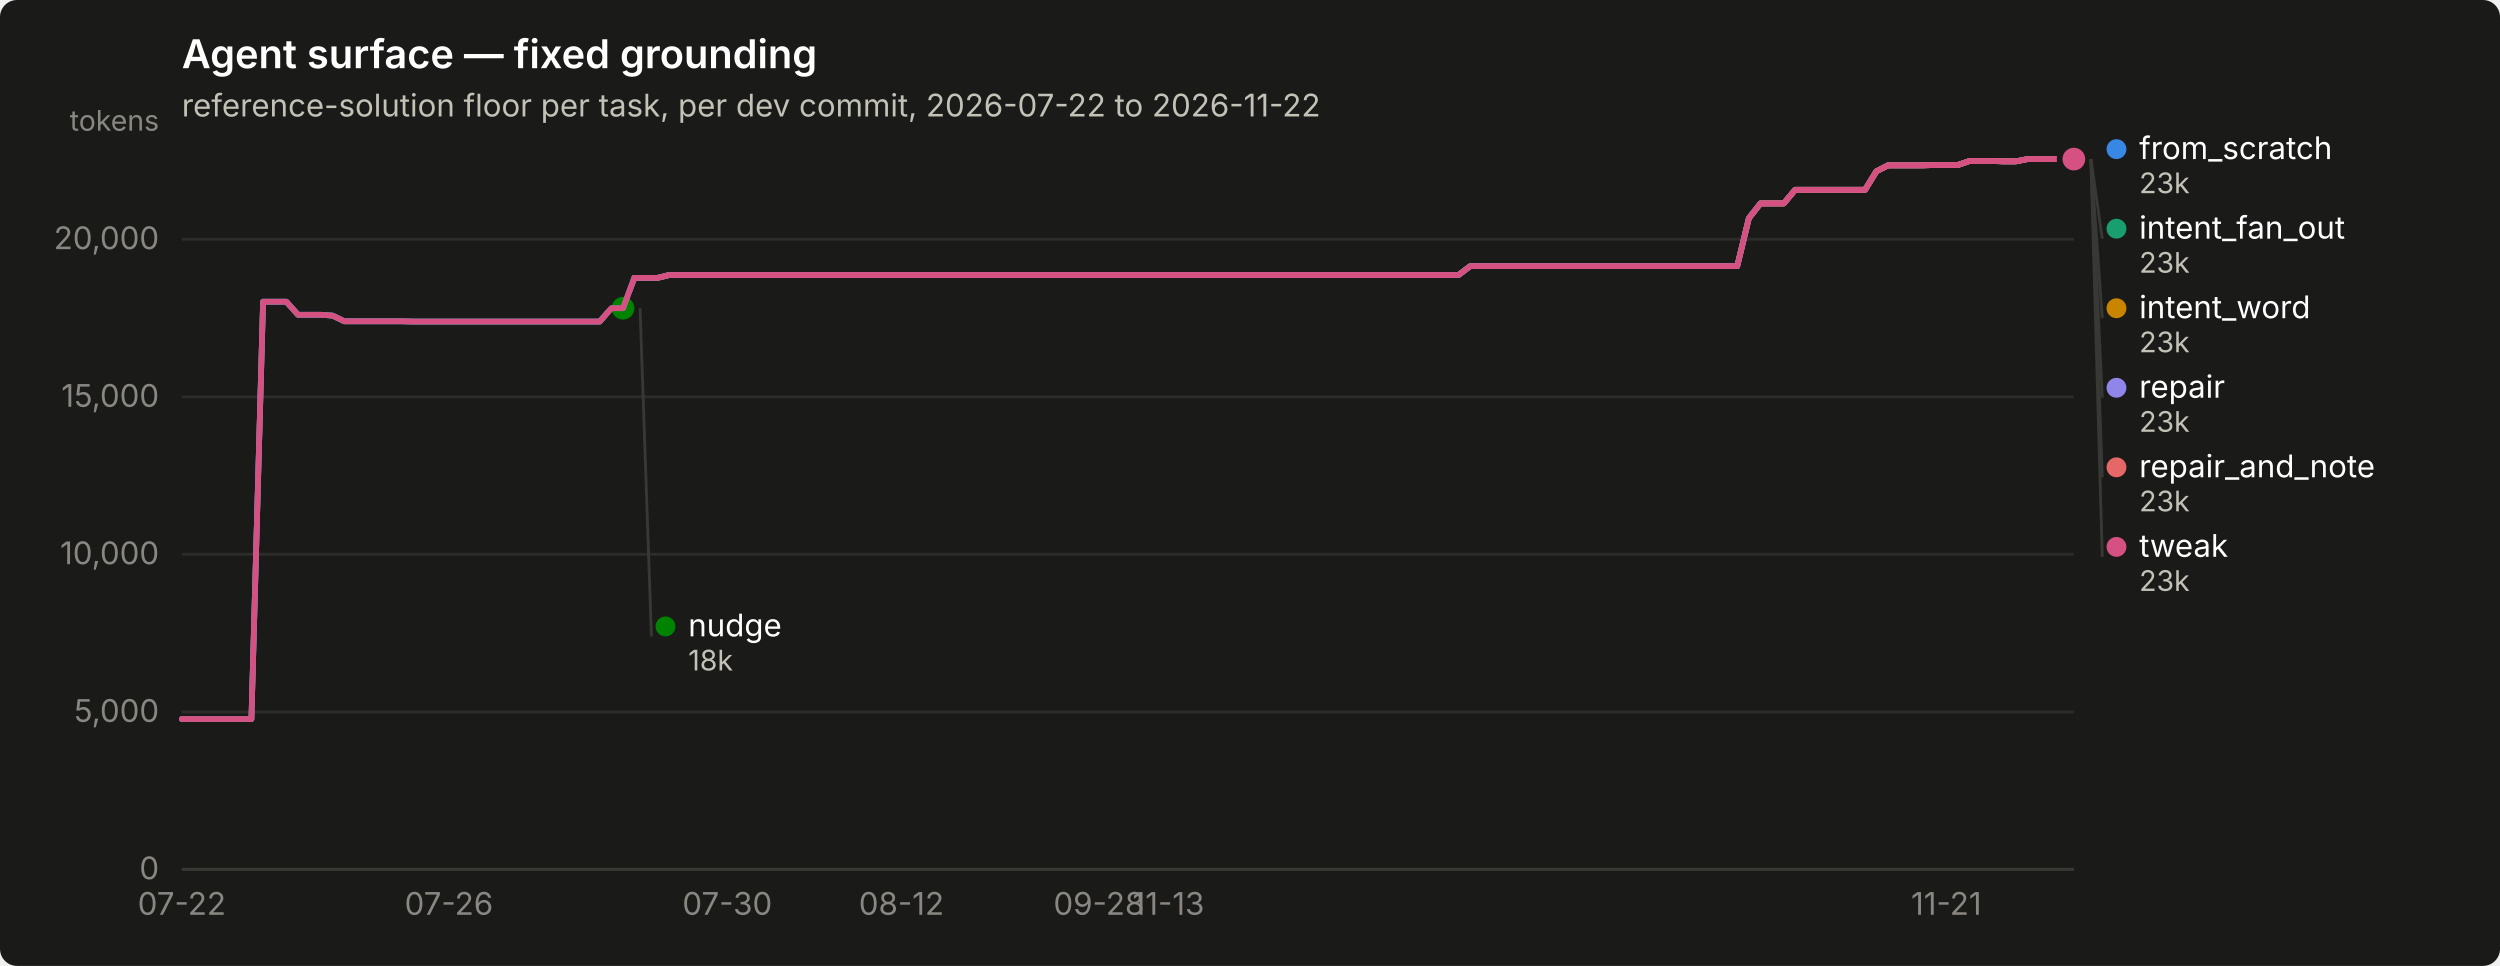
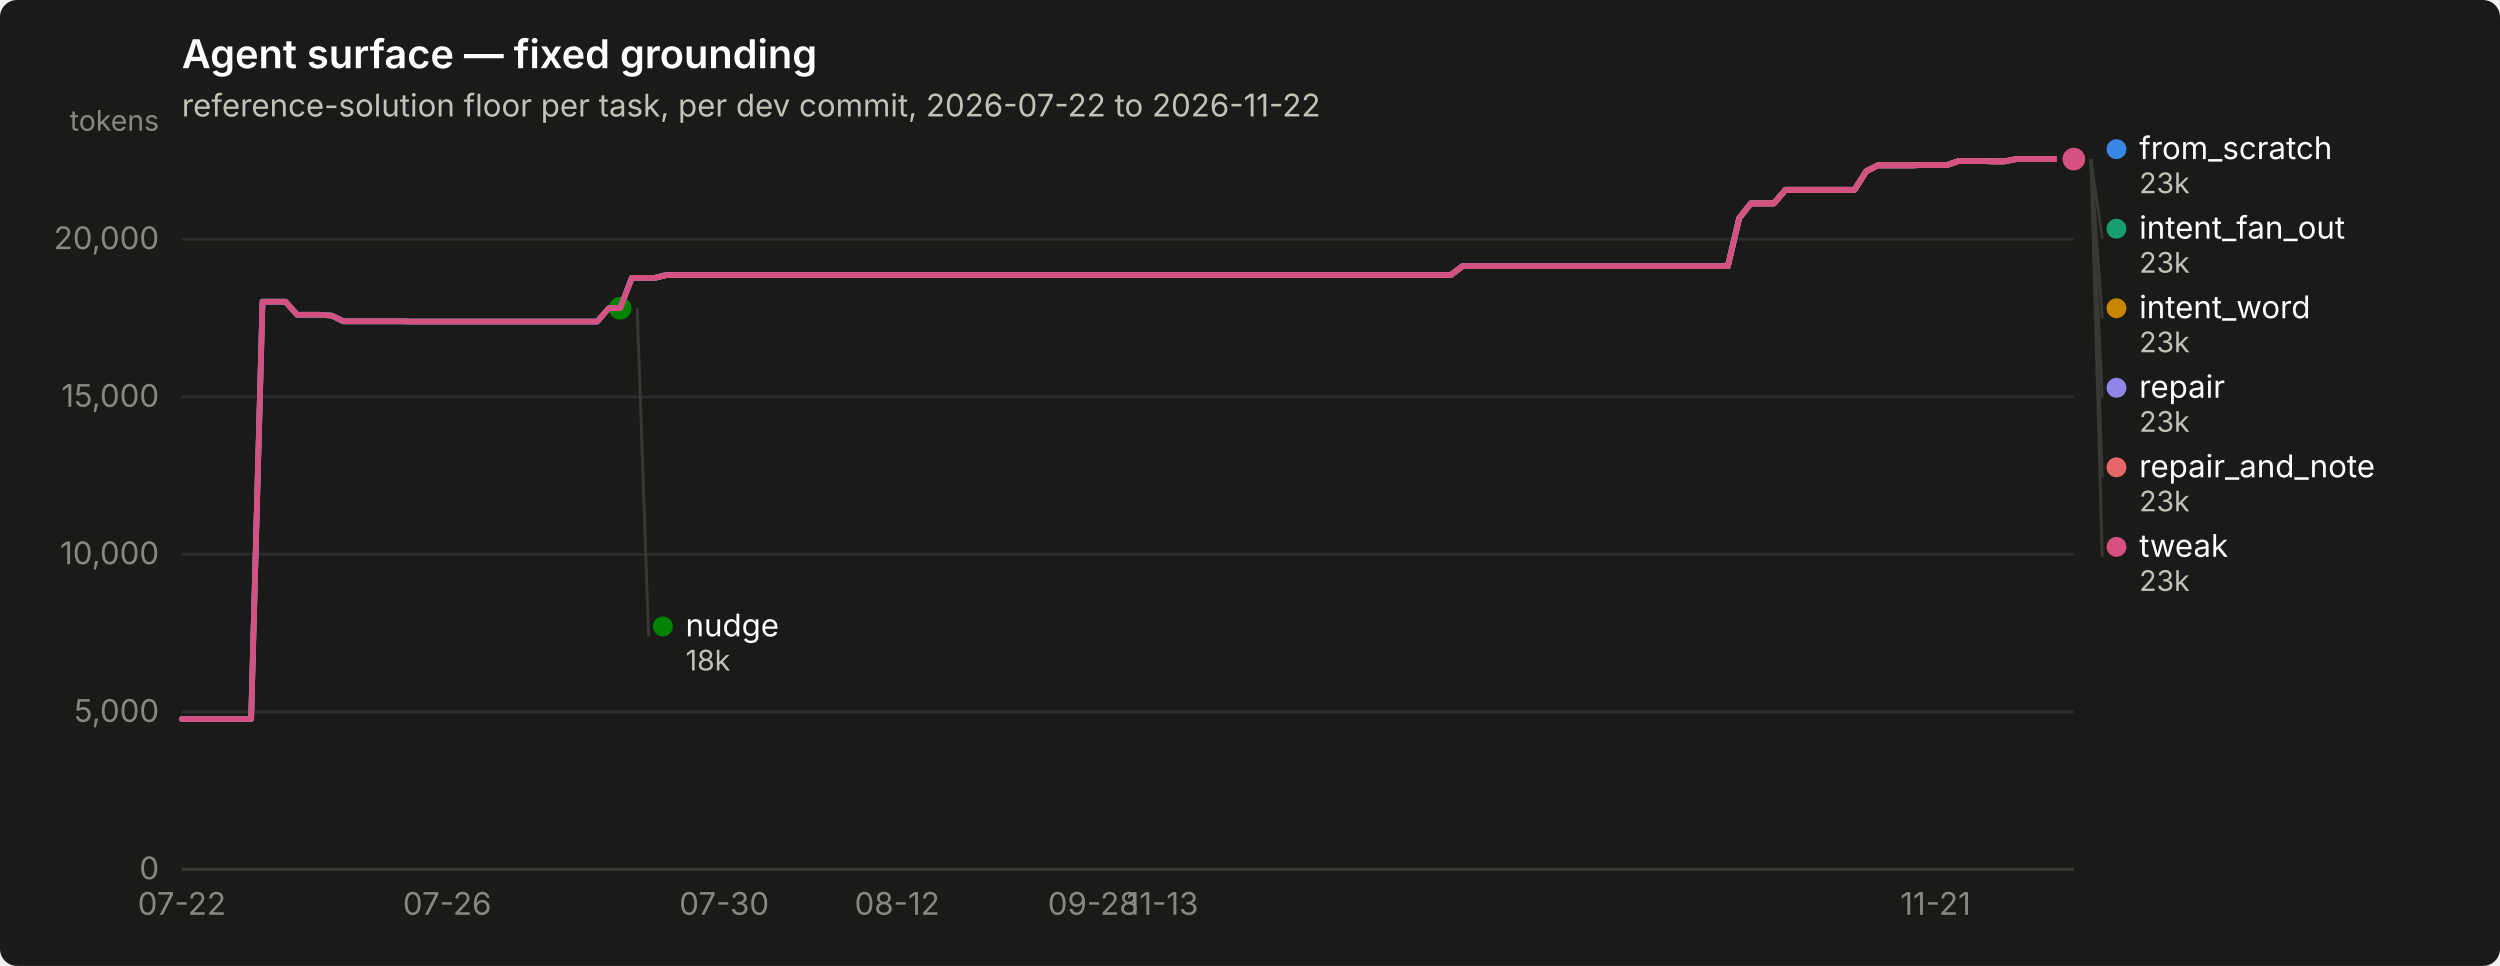
<svg xmlns="http://www.w3.org/2000/svg" width="880" height="340" viewBox="0 0 880 340" role="img" aria-label="Agent surface — fixed grounding">
  <rect width="880" height="340" rx="6" fill="#1a1a19" />
  <text x="64" y="24" font-family="system-ui, -apple-system, &quot;Segoe UI&quot;, sans-serif" font-size="14" font-weight="600" fill="#ffffff">Agent surface — fixed grounding</text>
  <text x="64" y="41" font-family="system-ui, -apple-system, &quot;Segoe UI&quot;, sans-serif" font-size="11" fill="#c3c2b7">reference-solution floor per task, per dev commit, 2026-07-22 to 2026-11-22</text>
  <line x1="64" y1="306.0" x2="730" y2="306.0" stroke="#2c2c2a" stroke-width="1" />
  <text x="56" y="309.5" text-anchor="end" font-family="system-ui, -apple-system, &quot;Segoe UI&quot;, sans-serif" font-size="11" style="font-variant-numeric: tabular-nums" fill="#898781">0</text>
  <line x1="64" y1="250.6" x2="730" y2="250.6" stroke="#2c2c2a" stroke-width="1" />
  <text x="56" y="254.1" text-anchor="end" font-family="system-ui, -apple-system, &quot;Segoe UI&quot;, sans-serif" font-size="11" style="font-variant-numeric: tabular-nums" fill="#898781">5,000</text>
  <line x1="64" y1="195.1" x2="730" y2="195.1" stroke="#2c2c2a" stroke-width="1" />
  <text x="56" y="198.6" text-anchor="end" font-family="system-ui, -apple-system, &quot;Segoe UI&quot;, sans-serif" font-size="11" style="font-variant-numeric: tabular-nums" fill="#898781">10,000</text>
  <line x1="64" y1="139.7" x2="730" y2="139.7" stroke="#2c2c2a" stroke-width="1" />
  <text x="56" y="143.2" text-anchor="end" font-family="system-ui, -apple-system, &quot;Segoe UI&quot;, sans-serif" font-size="11" style="font-variant-numeric: tabular-nums" fill="#898781">15,000</text>
  <line x1="64" y1="84.2" x2="730" y2="84.2" stroke="#2c2c2a" stroke-width="1" />
  <text x="56" y="87.7" text-anchor="end" font-family="system-ui, -apple-system, &quot;Segoe UI&quot;, sans-serif" font-size="11" style="font-variant-numeric: tabular-nums" fill="#898781">20,000</text>
  <text x="56" y="46" text-anchor="end" font-family="system-ui, -apple-system, &quot;Segoe UI&quot;, sans-serif" font-size="10" fill="#898781">tokens</text>
  <line x1="64" y1="306" x2="730" y2="306" stroke="#383835" stroke-width="1" />
  <text x="64.0" y="322" text-anchor="middle" font-family="system-ui, -apple-system, &quot;Segoe UI&quot;, sans-serif" font-size="11" style="font-variant-numeric: tabular-nums" fill="#898781">07-22</text>
-   <text x="158.0" y="322" text-anchor="middle" font-family="system-ui, -apple-system, &quot;Segoe UI&quot;, sans-serif" font-size="11" style="font-variant-numeric: tabular-nums" fill="#898781">07-26</text>
-   <text x="256.0" y="322" text-anchor="middle" font-family="system-ui, -apple-system, &quot;Segoe UI&quot;, sans-serif" font-size="11" style="font-variant-numeric: tabular-nums" fill="#898781">07-30</text>
-   <text x="317.3" y="322" text-anchor="middle" font-family="system-ui, -apple-system, &quot;Segoe UI&quot;, sans-serif" font-size="11" style="font-variant-numeric: tabular-nums" fill="#898781">08-12</text>
-   <text x="386.8" y="322" text-anchor="middle" font-family="system-ui, -apple-system, &quot;Segoe UI&quot;, sans-serif" font-size="11" style="font-variant-numeric: tabular-nums" fill="#898781">09-28</text>
-   <text x="411.3" y="322" text-anchor="middle" font-family="system-ui, -apple-system, &quot;Segoe UI&quot;, sans-serif" font-size="11" style="font-variant-numeric: tabular-nums" fill="#898781">11-13</text>
-   <text x="685.1" y="322" text-anchor="middle" font-family="system-ui, -apple-system, &quot;Segoe UI&quot;, sans-serif" font-size="11" style="font-variant-numeric: tabular-nums" fill="#898781">11-21</text>
-   <path d="M64.0,253.1 L68.1,253.1 L72.2,253.1 L76.3,253.1 L80.3,253.1 L84.4,253.1 L88.5,253.1 L92.6,106.2 L96.7,106.2 L100.8,106.2 L104.9,110.8 L108.9,110.8 L113.0,110.8 L117.1,111.1 L121.2,113.1 L125.3,113.1 L129.4,113.1 L133.5,113.1 L137.5,113.1 L141.6,113.1 L145.7,113.2 L149.8,113.2 L153.9,113.2 L158.0,113.2 L162.1,113.2 L166.1,113.2 L170.2,113.2 L174.3,113.2 L178.4,113.2 L182.5,113.2 L186.6,113.2 L190.7,113.2 L194.7,113.2 L198.8,113.2 L202.9,113.2 L207.0,113.2 L211.1,113.2 L215.2,108.5 L219.3,108.5 L223.3,97.8 L227.4,97.8 L231.5,97.8 L235.6,96.8 L239.7,96.8 L243.8,96.8 L247.9,96.8 L252.0,96.8 L256.0,96.8 L260.1,96.8 L264.2,96.8 L268.3,96.8 L272.4,96.8 L276.5,96.8 L280.6,96.8 L284.6,96.8 L288.7,96.8 L292.8,96.8 L296.9,96.8 L301.0,96.8 L305.1,96.8 L309.2,96.8 L313.2,96.8 L317.3,96.8 L321.4,96.8 L325.5,96.8 L329.6,96.8 L333.7,96.8 L337.8,96.8 L341.8,96.8 L345.9,96.8 L350.0,96.8 L354.1,96.8 L358.2,96.8 L362.3,96.8 L366.4,96.8 L370.4,96.8 L374.5,96.8 L378.6,96.8 L382.7,96.8 L386.8,96.8 L390.9,96.8 L395.0,96.8 L399.0,96.8 L403.1,96.8 L407.2,96.8 L411.3,96.8 L415.4,96.8 L419.5,96.8 L423.6,96.8 L427.6,96.8 L431.7,96.8 L435.8,96.8 L439.9,96.8 L444.0,96.8 L448.1,96.8 L452.2,96.8 L456.2,96.8 L460.3,96.8 L464.4,96.8 L468.5,96.8 L472.6,96.8 L476.7,96.8 L480.8,96.8 L484.8,96.8 L488.9,96.8 L493.0,96.8 L497.1,96.8 L501.2,96.8 L505.3,96.8 L509.4,96.8 L513.4,96.8 L517.5,93.7 L521.6,93.7 L525.7,93.7 L529.8,93.7 L533.9,93.7 L538.0,93.7 L542.0,93.7 L546.1,93.7 L550.2,93.7 L554.3,93.7 L558.4,93.7 L562.5,93.7 L566.6,93.7 L570.7,93.7 L574.7,93.7 L578.8,93.7 L582.9,93.7 L587.0,93.7 L591.1,93.7 L595.2,93.7 L599.3,93.7 L603.3,93.7 L607.4,93.7 L611.5,93.7 L615.6,76.8 L619.7,71.6 L623.8,71.6 L627.9,71.6 L631.9,66.8 L636.0,66.8 L640.1,66.8 L644.2,66.8 L648.3,66.8 L652.4,66.8 L656.5,66.8 L660.5,60.3 L664.6,58.2 L668.7,58.2 L672.8,58.2 L676.9,58.2 L681.0,58.1 L685.1,58.1 L689.1,58.1 L693.2,56.7 L697.3,56.7 L701.4,56.7 L705.5,56.8 L709.6,56.8 L713.7,56.0 L717.7,56.0 L721.8,56.0 L725.9,56.0 L730.0,56.0" fill="none" stroke="#3987e5" stroke-width="2" stroke-linejoin="round" stroke-linecap="round" />
+   <text x="157.4" y="322" text-anchor="middle" font-family="system-ui, -apple-system, &quot;Segoe UI&quot;, sans-serif" font-size="11" style="font-variant-numeric: tabular-nums" fill="#898781">07-26</text>
+   <text x="254.9" y="322" text-anchor="middle" font-family="system-ui, -apple-system, &quot;Segoe UI&quot;, sans-serif" font-size="11" style="font-variant-numeric: tabular-nums" fill="#898781">07-30</text>
+   <text x="315.8" y="322" text-anchor="middle" font-family="system-ui, -apple-system, &quot;Segoe UI&quot;, sans-serif" font-size="11" style="font-variant-numeric: tabular-nums" fill="#898781">08-12</text>
+   <text x="384.8" y="322" text-anchor="middle" font-family="system-ui, -apple-system, &quot;Segoe UI&quot;, sans-serif" font-size="11" style="font-variant-numeric: tabular-nums" fill="#898781">09-28</text>
+   <text x="409.2" y="322" text-anchor="middle" font-family="system-ui, -apple-system, &quot;Segoe UI&quot;, sans-serif" font-size="11" style="font-variant-numeric: tabular-nums" fill="#898781">11-13</text>
+   <text x="681.3" y="322" text-anchor="middle" font-family="system-ui, -apple-system, &quot;Segoe UI&quot;, sans-serif" font-size="11" style="font-variant-numeric: tabular-nums" fill="#898781">11-21</text>
+   <path d="M64.0,253.1 L68.1,253.1 L72.1,253.1 L76.2,253.1 L80.2,253.1 L84.3,253.1 L88.4,253.1 L92.4,106.2 L96.5,106.2 L100.5,106.2 L104.6,110.8 L108.7,110.8 L112.7,110.8 L116.8,111.1 L120.9,113.1 L124.9,113.1 L129.0,113.1 L133.0,113.1 L137.1,113.1 L141.2,113.1 L145.2,113.2 L149.3,113.2 L153.3,113.2 L157.4,113.2 L161.5,113.2 L165.5,113.2 L169.6,113.2 L173.6,113.2 L177.7,113.2 L181.8,113.2 L185.8,113.2 L189.9,113.2 L194.0,113.2 L198.0,113.2 L202.1,113.2 L206.1,113.2 L210.2,113.2 L214.3,108.5 L218.3,108.5 L222.4,97.8 L226.4,97.8 L230.5,97.8 L234.6,96.8 L238.6,96.8 L242.7,96.8 L246.7,96.8 L250.8,96.8 L254.9,96.8 L258.9,96.8 L263.0,96.8 L267.0,96.8 L271.1,96.8 L275.2,96.8 L279.2,96.8 L283.3,96.8 L287.4,96.8 L291.4,96.8 L295.5,96.8 L299.5,96.8 L303.6,96.8 L307.7,96.8 L311.7,96.8 L315.8,96.8 L319.8,96.8 L323.9,96.8 L328.0,96.8 L332.0,96.8 L336.1,96.8 L340.1,96.8 L344.2,96.8 L348.3,96.8 L352.3,96.8 L356.4,96.8 L360.5,96.8 L364.5,96.8 L368.6,96.8 L372.6,96.8 L376.7,96.8 L380.8,96.8 L384.8,96.8 L388.9,96.8 L392.9,96.8 L397.0,96.8 L401.1,96.8 L405.1,96.8 L409.2,96.8 L413.2,96.8 L417.3,96.8 L421.4,96.8 L425.4,96.8 L429.5,96.8 L433.5,96.8 L437.6,96.8 L441.7,96.8 L445.7,96.8 L449.8,96.8 L453.9,96.8 L457.9,96.8 L462.0,96.8 L466.0,96.8 L470.1,96.8 L474.2,96.8 L478.2,96.8 L482.3,96.8 L486.3,96.8 L490.4,96.8 L494.5,96.8 L498.5,96.8 L502.6,96.8 L506.6,96.8 L510.7,96.8 L514.8,93.7 L518.8,93.7 L522.9,93.7 L527.0,93.7 L531.0,93.7 L535.1,93.7 L539.1,93.7 L543.2,93.7 L547.3,93.7 L551.3,93.7 L555.4,93.7 L559.4,93.7 L563.5,93.7 L567.6,93.7 L571.6,93.7 L575.7,93.7 L579.7,93.7 L583.8,93.7 L587.9,93.7 L591.9,93.7 L596.0,93.7 L600.0,93.7 L604.1,93.7 L608.2,93.7 L612.2,76.8 L616.3,71.6 L620.4,71.6 L624.4,71.6 L628.5,66.8 L632.5,66.8 L636.6,66.8 L640.7,66.8 L644.7,66.8 L648.8,66.8 L652.8,66.8 L656.9,60.3 L661.0,58.2 L665.0,58.2 L669.1,58.2 L673.1,58.2 L677.2,58.1 L681.3,58.1 L685.3,58.1 L689.4,56.7 L693.5,56.7 L697.5,56.7 L701.6,56.8 L705.6,56.8 L709.7,56.0 L713.8,56.0 L717.8,56.0 L721.9,56.0 L725.9,56.0 L730.0,56.0" fill="none" stroke="#3987e5" stroke-width="2" stroke-linejoin="round" stroke-linecap="round" />
  <circle cx="730.0" cy="56.0" r="6" fill="#1a1a19" />
  <circle cx="730.0" cy="56.0" r="4" fill="#3987e5" />
-   <path d="M223.3,97.8 L227.4,97.8 L231.5,97.8 L235.6,96.8 L239.7,96.8 L243.8,96.8 L247.9,96.8 L252.0,96.8 L256.0,96.8 L260.1,96.8 L264.2,96.8 L268.3,96.8 L272.4,96.8 L276.5,96.8 L280.6,96.8 L284.6,96.8 L288.7,96.8 L292.8,96.8 L296.9,96.8 L301.0,96.8 L305.1,96.8 L309.2,96.8 L313.2,96.8 L317.3,96.8 L321.4,96.8 L325.5,96.8 L329.6,96.8 L333.7,96.8 L337.8,96.8 L341.8,96.8 L345.9,96.8 L350.0,96.8 L354.1,96.8 L358.2,96.8 L362.3,96.8 L366.4,96.8 L370.4,96.8 L374.5,96.8 L378.6,96.8 L382.7,96.8 L386.8,96.8 L390.9,96.8 L395.0,96.8 L399.0,96.8 L403.1,96.8 L407.2,96.8 L411.3,96.8 L415.4,96.8 L419.5,96.8 L423.6,96.8 L427.6,96.8 L431.7,96.8 L435.8,96.8 L439.9,96.8 L444.0,96.8 L448.1,96.8 L452.2,96.8 L456.2,96.8 L460.3,96.8 L464.4,96.8 L468.5,96.8 L472.6,96.8 L476.7,96.8 L480.8,96.8 L484.8,96.8 L488.9,96.8 L493.0,96.8 L497.1,96.8 L501.2,96.8 L505.3,96.8 L509.4,96.8 L513.4,96.8 L517.5,93.7 L521.6,93.7 L525.7,93.7 L529.8,93.7 L533.9,93.7 L538.0,93.7 L542.0,93.7 L546.1,93.7 L550.2,93.7 L554.3,93.7 L558.4,93.7 L562.5,93.7 L566.6,93.7 L570.7,93.7 L574.7,93.7 L578.8,93.7 L582.9,93.7 L587.0,93.7 L591.1,93.7 L595.2,93.7 L599.3,93.7 L603.3,93.7 L607.4,93.7 L611.5,93.7 L615.6,76.8 L619.7,71.6 L623.8,71.6 L627.9,71.6 L631.9,66.8 L636.0,66.8 L640.1,66.8 L644.2,66.8 L648.3,66.8 L652.4,66.8 L656.5,66.8 L660.5,60.3 L664.6,58.2 L668.7,58.2 L672.8,58.2 L676.9,58.2 L681.0,58.1 L685.1,58.1 L689.1,58.1 L693.2,56.7 L697.3,56.7 L701.4,56.7 L705.5,56.8 L709.6,56.8 L713.7,56.0 L717.7,56.0 L721.8,56.0 L725.9,56.0 L730.0,56.0" fill="none" stroke="#199e70" stroke-width="2" stroke-linejoin="round" stroke-linecap="round" />
+   <path d="M222.4,97.8 L226.4,97.8 L230.5,97.8 L234.6,96.8 L238.6,96.8 L242.7,96.8 L246.7,96.8 L250.8,96.8 L254.9,96.8 L258.9,96.8 L263.0,96.8 L267.0,96.8 L271.1,96.8 L275.2,96.8 L279.2,96.8 L283.3,96.8 L287.4,96.8 L291.4,96.8 L295.5,96.8 L299.5,96.8 L303.6,96.8 L307.7,96.8 L311.7,96.8 L315.8,96.8 L319.8,96.8 L323.9,96.8 L328.0,96.8 L332.0,96.8 L336.1,96.8 L340.1,96.8 L344.2,96.8 L348.3,96.8 L352.3,96.8 L356.4,96.8 L360.5,96.8 L364.5,96.8 L368.6,96.8 L372.6,96.8 L376.7,96.8 L380.8,96.8 L384.8,96.8 L388.9,96.8 L392.9,96.8 L397.0,96.8 L401.1,96.8 L405.1,96.8 L409.2,96.8 L413.2,96.8 L417.3,96.8 L421.4,96.8 L425.4,96.8 L429.5,96.8 L433.5,96.8 L437.6,96.8 L441.7,96.8 L445.7,96.8 L449.8,96.8 L453.9,96.8 L457.9,96.8 L462.0,96.8 L466.0,96.8 L470.1,96.8 L474.2,96.8 L478.2,96.8 L482.3,96.8 L486.3,96.8 L490.4,96.8 L494.5,96.8 L498.5,96.8 L502.6,96.8 L506.6,96.8 L510.7,96.8 L514.8,93.7 L518.8,93.7 L522.9,93.7 L527.0,93.7 L531.0,93.7 L535.1,93.7 L539.1,93.7 L543.2,93.7 L547.3,93.7 L551.3,93.7 L555.4,93.7 L559.4,93.7 L563.5,93.7 L567.6,93.7 L571.6,93.7 L575.7,93.7 L579.7,93.7 L583.8,93.7 L587.9,93.7 L591.9,93.7 L596.0,93.7 L600.0,93.7 L604.1,93.7 L608.2,93.7 L612.2,76.8 L616.3,71.6 L620.4,71.6 L624.4,71.6 L628.5,66.8 L632.5,66.8 L636.6,66.8 L640.7,66.8 L644.7,66.8 L648.8,66.8 L652.8,66.8 L656.9,60.3 L661.0,58.2 L665.0,58.2 L669.1,58.2 L673.1,58.2 L677.2,58.1 L681.3,58.1 L685.3,58.1 L689.4,56.7 L693.5,56.7 L697.5,56.7 L701.6,56.8 L705.6,56.8 L709.7,56.0 L713.8,56.0 L717.8,56.0 L721.9,56.0 L725.9,56.0 L730.0,56.0" fill="none" stroke="#199e70" stroke-width="2" stroke-linejoin="round" stroke-linecap="round" />
  <circle cx="730.0" cy="56.0" r="6" fill="#1a1a19" />
  <circle cx="730.0" cy="56.0" r="4" fill="#199e70" />
-   <path d="M223.3,97.8 L227.4,97.8 L231.5,97.8 L235.6,96.8 L239.7,96.8 L243.8,96.8 L247.9,96.8 L252.0,96.8 L256.0,96.8 L260.1,96.8 L264.2,96.8 L268.3,96.8 L272.4,96.8 L276.5,96.8 L280.6,96.8 L284.6,96.8 L288.7,96.8 L292.8,96.8 L296.9,96.8 L301.0,96.8 L305.1,96.8 L309.2,96.8 L313.2,96.8 L317.3,96.8 L321.4,96.8 L325.5,96.8 L329.6,96.8 L333.7,96.8 L337.8,96.8 L341.8,96.8 L345.9,96.8 L350.0,96.8 L354.1,96.8 L358.2,96.8 L362.3,96.8 L366.4,96.8 L370.4,96.8 L374.5,96.8 L378.6,96.8 L382.7,96.8 L386.8,96.8 L390.9,96.8 L395.0,96.8 L399.0,96.8 L403.1,96.8 L407.2,96.8 L411.3,96.8 L415.4,96.8 L419.5,96.8 L423.6,96.8 L427.6,96.8 L431.7,96.8 L435.8,96.8 L439.9,96.8 L444.0,96.8 L448.1,96.8 L452.2,96.8 L456.2,96.8 L460.3,96.8 L464.4,96.8 L468.5,96.8 L472.6,96.8 L476.7,96.8 L480.8,96.8 L484.8,96.8 L488.9,96.8 L493.0,96.8 L497.1,96.8 L501.2,96.8 L505.3,96.8 L509.4,96.8 L513.4,96.8 L517.5,93.7 L521.6,93.7 L525.7,93.7 L529.8,93.7 L533.9,93.7 L538.0,93.7 L542.0,93.7 L546.1,93.7 L550.2,93.7 L554.3,93.7 L558.4,93.7 L562.5,93.7 L566.6,93.7 L570.7,93.7 L574.7,93.7 L578.8,93.7 L582.9,93.7 L587.0,93.7 L591.1,93.7 L595.2,93.7 L599.3,93.7 L603.3,93.7 L607.4,93.7 L611.5,93.7 L615.6,76.8 L619.7,71.6 L623.8,71.6 L627.9,71.6 L631.9,66.8 L636.0,66.8 L640.1,66.8 L644.2,66.8 L648.3,66.8 L652.4,66.8 L656.5,66.8 L660.5,60.3 L664.6,58.2 L668.7,58.2 L672.8,58.2 L676.9,58.2 L681.0,58.1 L685.1,58.1 L689.1,58.1 L693.2,56.7 L697.3,56.7 L701.4,56.7 L705.5,56.8 L709.6,56.8 L713.7,56.0 L717.7,56.0 L721.8,56.0 L725.9,56.0 L730.0,56.0" fill="none" stroke="#c98500" stroke-width="2" stroke-linejoin="round" stroke-linecap="round" />
+   <path d="M222.4,97.8 L226.4,97.8 L230.5,97.8 L234.6,96.8 L238.6,96.8 L242.7,96.8 L246.7,96.8 L250.8,96.8 L254.9,96.8 L258.9,96.8 L263.0,96.8 L267.0,96.8 L271.1,96.8 L275.2,96.8 L279.2,96.8 L283.3,96.8 L287.4,96.8 L291.4,96.8 L295.5,96.8 L299.5,96.8 L303.6,96.8 L307.7,96.8 L311.7,96.8 L315.8,96.8 L319.8,96.8 L323.9,96.8 L328.0,96.8 L332.0,96.8 L336.1,96.8 L340.1,96.8 L344.2,96.8 L348.3,96.8 L352.3,96.8 L356.4,96.8 L360.5,96.8 L364.5,96.8 L368.6,96.8 L372.6,96.8 L376.7,96.8 L380.8,96.8 L384.8,96.8 L388.9,96.8 L392.9,96.8 L397.0,96.8 L401.1,96.8 L405.1,96.8 L409.2,96.8 L413.2,96.8 L417.3,96.8 L421.4,96.8 L425.4,96.8 L429.5,96.8 L433.5,96.8 L437.6,96.8 L441.7,96.8 L445.7,96.8 L449.8,96.8 L453.9,96.8 L457.9,96.8 L462.0,96.8 L466.0,96.8 L470.1,96.8 L474.2,96.8 L478.2,96.8 L482.3,96.8 L486.3,96.8 L490.4,96.8 L494.5,96.8 L498.5,96.8 L502.6,96.8 L506.6,96.8 L510.7,96.8 L514.8,93.7 L518.8,93.7 L522.9,93.7 L527.0,93.7 L531.0,93.7 L535.1,93.7 L539.1,93.7 L543.2,93.7 L547.3,93.7 L551.3,93.7 L555.4,93.7 L559.4,93.7 L563.5,93.7 L567.6,93.7 L571.6,93.7 L575.7,93.7 L579.7,93.7 L583.8,93.7 L587.9,93.7 L591.9,93.7 L596.0,93.7 L600.0,93.7 L604.1,93.7 L608.2,93.7 L612.2,76.8 L616.3,71.6 L620.4,71.6 L624.4,71.6 L628.5,66.8 L632.5,66.8 L636.6,66.8 L640.7,66.8 L644.7,66.8 L648.8,66.8 L652.8,66.8 L656.9,60.3 L661.0,58.2 L665.0,58.2 L669.1,58.2 L673.1,58.2 L677.2,58.1 L681.3,58.1 L685.3,58.1 L689.4,56.7 L693.5,56.7 L697.5,56.7 L701.6,56.8 L705.6,56.8 L709.7,56.0 L713.8,56.0 L717.8,56.0 L721.9,56.0 L725.9,56.0 L730.0,56.0" fill="none" stroke="#c98500" stroke-width="2" stroke-linejoin="round" stroke-linecap="round" />
  <circle cx="730.0" cy="56.0" r="6" fill="#1a1a19" />
  <circle cx="730.0" cy="56.0" r="4" fill="#c98500" />
-   <path d="M64.0,253.1 L68.1,253.1 L72.2,253.1 L76.3,253.1 L80.3,253.1 L84.4,253.1 L88.5,253.1 L92.6,106.2 L96.7,106.2 L100.8,106.2 L104.9,110.8 L108.9,110.8 L113.0,110.8 L117.1,111.1 L121.2,113.1 L125.3,113.1 L129.4,113.1 L133.5,113.1 L137.5,113.1 L141.6,113.1 L145.7,113.2 L149.8,113.2 L153.9,113.2 L158.0,113.2 L162.1,113.2 L166.1,113.2 L170.2,113.2 L174.3,113.2 L178.4,113.2 L182.5,113.2 L186.6,113.2 L190.7,113.2 L194.7,113.2 L198.8,113.2 L202.9,113.2 L207.0,113.2 L211.1,113.2 L215.2,108.5 L219.3,108.5" fill="none" stroke="#008300" stroke-width="2" stroke-linejoin="round" stroke-linecap="round" />
-   <circle cx="219.3" cy="108.5" r="6" fill="#1a1a19" />
-   <circle cx="219.3" cy="108.5" r="4" fill="#008300" />
-   <path d="M64.0,253.1 L68.1,253.1 L72.2,253.1 L76.3,253.1 L80.3,253.1 L84.4,253.1 L88.5,253.1 L92.6,106.2 L96.7,106.2 L100.8,106.2 L104.9,110.8 L108.9,110.8 L113.0,110.8 L117.1,111.1 L121.2,113.1 L125.3,113.1 L129.4,113.1 L133.5,113.1 L137.5,113.1 L141.6,113.1 L145.7,113.2 L149.8,113.2 L153.9,113.2 L158.0,113.2 L162.1,113.2 L166.1,113.2 L170.2,113.2 L174.3,113.2 L178.4,113.2 L182.5,113.2 L186.6,113.2 L190.7,113.2 L194.7,113.2 L198.8,113.2 L202.9,113.2 L207.0,113.2 L211.1,113.2 L215.2,108.5 L219.3,108.5 L223.3,97.8 L227.4,97.8 L231.5,97.8 L235.6,96.8 L239.7,96.8 L243.8,96.8 L247.9,96.8 L252.0,96.8 L256.0,96.8 L260.1,96.8 L264.2,96.8 L268.3,96.8 L272.4,96.8 L276.5,96.8 L280.6,96.8 L284.6,96.8 L288.7,96.8 L292.8,96.8 L296.9,96.8 L301.0,96.8 L305.1,96.8 L309.2,96.8 L313.2,96.8 L317.3,96.8 L321.4,96.8 L325.5,96.8 L329.6,96.8 L333.7,96.8 L337.8,96.8 L341.8,96.8 L345.9,96.8 L350.0,96.8 L354.1,96.8 L358.2,96.8 L362.3,96.8 L366.4,96.8 L370.4,96.8 L374.5,96.8 L378.6,96.8 L382.7,96.8 L386.8,96.8 L390.9,96.8 L395.0,96.8 L399.0,96.8 L403.1,96.8 L407.2,96.8 L411.3,96.8 L415.4,96.8 L419.5,96.8 L423.6,96.8 L427.6,96.8 L431.7,96.8 L435.8,96.8 L439.9,96.8 L444.0,96.8 L448.1,96.8 L452.2,96.8 L456.2,96.8 L460.3,96.8 L464.4,96.8 L468.5,96.8 L472.6,96.8 L476.7,96.8 L480.8,96.8 L484.8,96.8 L488.9,96.8 L493.0,96.8 L497.1,96.8 L501.2,96.8 L505.3,96.8 L509.4,96.8 L513.4,96.8 L517.5,93.7 L521.6,93.7 L525.7,93.7 L529.8,93.7 L533.9,93.7 L538.0,93.7 L542.0,93.7 L546.1,93.7 L550.2,93.7 L554.3,93.7 L558.4,93.7 L562.5,93.7 L566.6,93.7 L570.7,93.7 L574.7,93.7 L578.8,93.7 L582.9,93.7 L587.0,93.7 L591.1,93.7 L595.2,93.7 L599.3,93.7 L603.3,93.7 L607.4,93.7 L611.5,93.7 L615.6,76.8 L619.7,71.6 L623.8,71.6 L627.9,71.6 L631.9,66.8 L636.0,66.8 L640.1,66.8 L644.2,66.8 L648.3,66.8 L652.4,66.8 L656.5,66.8 L660.5,60.3 L664.6,58.2 L668.7,58.2 L672.8,58.2 L676.9,58.2 L681.0,58.1 L685.1,58.1 L689.1,58.1 L693.2,56.7 L697.3,56.7 L701.4,56.7 L705.5,56.8 L709.6,56.8 L713.7,56.0 L717.7,56.0 L721.8,56.0 L725.9,56.0 L730.0,56.0" fill="none" stroke="#9085e9" stroke-width="2" stroke-linejoin="round" stroke-linecap="round" />
+   <path d="M64.0,253.1 L68.1,253.1 L72.1,253.1 L76.2,253.1 L80.2,253.1 L84.3,253.1 L88.4,253.1 L92.4,106.2 L96.5,106.2 L100.5,106.2 L104.6,110.8 L108.7,110.8 L112.7,110.8 L116.8,111.1 L120.9,113.1 L124.9,113.1 L129.0,113.1 L133.0,113.1 L137.1,113.1 L141.2,113.1 L145.2,113.2 L149.3,113.2 L153.3,113.2 L157.4,113.2 L161.5,113.2 L165.5,113.2 L169.6,113.2 L173.6,113.2 L177.7,113.2 L181.8,113.2 L185.8,113.2 L189.9,113.2 L194.0,113.2 L198.0,113.2 L202.1,113.2 L206.1,113.2 L210.2,113.2 L214.3,108.5 L218.3,108.5" fill="none" stroke="#008300" stroke-width="2" stroke-linejoin="round" stroke-linecap="round" />
+   <circle cx="218.3" cy="108.5" r="6" fill="#1a1a19" />
+   <circle cx="218.3" cy="108.5" r="4" fill="#008300" />
+   <path d="M64.0,253.1 L68.1,253.1 L72.1,253.1 L76.2,253.1 L80.2,253.1 L84.3,253.1 L88.4,253.1 L92.4,106.2 L96.5,106.2 L100.5,106.2 L104.6,110.8 L108.7,110.8 L112.7,110.8 L116.8,111.1 L120.9,113.1 L124.9,113.1 L129.0,113.1 L133.0,113.1 L137.1,113.1 L141.2,113.1 L145.2,113.2 L149.3,113.2 L153.3,113.2 L157.4,113.2 L161.5,113.2 L165.5,113.2 L169.6,113.2 L173.6,113.2 L177.7,113.2 L181.8,113.2 L185.8,113.2 L189.9,113.2 L194.0,113.2 L198.0,113.2 L202.1,113.2 L206.1,113.2 L210.2,113.2 L214.3,108.5 L218.3,108.5 L222.4,97.8 L226.4,97.8 L230.5,97.8 L234.6,96.8 L238.6,96.8 L242.7,96.8 L246.7,96.8 L250.8,96.8 L254.9,96.8 L258.9,96.8 L263.0,96.8 L267.0,96.8 L271.1,96.8 L275.2,96.8 L279.2,96.8 L283.3,96.8 L287.4,96.8 L291.4,96.8 L295.5,96.8 L299.5,96.8 L303.6,96.8 L307.7,96.8 L311.7,96.8 L315.8,96.8 L319.8,96.8 L323.9,96.8 L328.0,96.8 L332.0,96.8 L336.1,96.8 L340.1,96.8 L344.2,96.8 L348.3,96.8 L352.3,96.8 L356.4,96.8 L360.5,96.8 L364.5,96.8 L368.6,96.8 L372.6,96.8 L376.7,96.8 L380.8,96.8 L384.8,96.8 L388.9,96.8 L392.9,96.8 L397.0,96.8 L401.1,96.8 L405.1,96.8 L409.2,96.8 L413.2,96.8 L417.3,96.8 L421.4,96.8 L425.4,96.8 L429.5,96.8 L433.5,96.8 L437.6,96.8 L441.7,96.8 L445.7,96.8 L449.8,96.8 L453.9,96.8 L457.9,96.8 L462.0,96.8 L466.0,96.8 L470.1,96.8 L474.2,96.8 L478.2,96.8 L482.3,96.8 L486.3,96.8 L490.4,96.8 L494.5,96.8 L498.5,96.8 L502.6,96.8 L506.6,96.8 L510.7,96.8 L514.8,93.7 L518.8,93.7 L522.9,93.7 L527.0,93.7 L531.0,93.7 L535.1,93.7 L539.1,93.7 L543.2,93.7 L547.3,93.7 L551.3,93.7 L555.4,93.7 L559.4,93.7 L563.5,93.7 L567.6,93.7 L571.6,93.7 L575.7,93.7 L579.7,93.7 L583.8,93.7 L587.9,93.7 L591.9,93.7 L596.0,93.7 L600.0,93.7 L604.1,93.7 L608.2,93.7 L612.2,76.8 L616.3,71.6 L620.4,71.6 L624.4,71.6 L628.5,66.8 L632.5,66.8 L636.6,66.8 L640.7,66.8 L644.7,66.8 L648.8,66.8 L652.8,66.8 L656.9,60.3 L661.0,58.2 L665.0,58.2 L669.1,58.2 L673.1,58.2 L677.2,58.1 L681.3,58.1 L685.3,58.1 L689.4,56.7 L693.5,56.7 L697.5,56.7 L701.6,56.8 L705.6,56.8 L709.7,56.0 L713.8,56.0 L717.8,56.0 L721.9,56.0 L725.9,56.0 L730.0,56.0" fill="none" stroke="#9085e9" stroke-width="2" stroke-linejoin="round" stroke-linecap="round" />
  <circle cx="730.0" cy="56.0" r="6" fill="#1a1a19" />
  <circle cx="730.0" cy="56.0" r="4" fill="#9085e9" />
-   <path d="M619.7,71.6 L623.8,71.6 L627.9,71.6 L631.9,66.8 L636.0,66.8 L640.1,66.8 L644.2,66.8 L648.3,66.8 L652.4,66.8 L656.5,66.8 L660.5,60.3 L664.6,58.2 L668.7,58.2 L672.8,58.2 L676.9,58.2 L681.0,58.1 L685.1,58.1 L689.1,58.1 L693.2,56.7 L697.3,56.7 L701.4,56.7 L705.5,56.8 L709.6,56.8 L713.7,56.0 L717.7,56.0 L721.8,56.0 L725.9,56.0 L730.0,56.0" fill="none" stroke="#e66767" stroke-width="2" stroke-linejoin="round" stroke-linecap="round" />
+   <path d="M616.3,71.6 L620.4,71.6 L624.4,71.6 L628.5,66.8 L632.5,66.8 L636.6,66.8 L640.7,66.8 L644.7,66.8 L648.8,66.8 L652.8,66.8 L656.9,60.3 L661.0,58.2 L665.0,58.2 L669.1,58.2 L673.1,58.2 L677.2,58.1 L681.3,58.1 L685.3,58.1 L689.4,56.7 L693.5,56.7 L697.5,56.7 L701.6,56.8 L705.6,56.8 L709.7,56.0 L713.8,56.0 L717.8,56.0 L721.9,56.0 L725.9,56.0 L730.0,56.0" fill="none" stroke="#e66767" stroke-width="2" stroke-linejoin="round" stroke-linecap="round" />
  <circle cx="730.0" cy="56.0" r="6" fill="#1a1a19" />
  <circle cx="730.0" cy="56.0" r="4" fill="#e66767" />
-   <path d="M64.0,253.1 L68.1,253.1 L72.2,253.1 L76.3,253.1 L80.3,253.1 L84.4,253.1 L88.5,253.1 L92.6,106.2 L96.7,106.2 L100.8,106.2 L104.9,110.8 L108.9,110.8 L113.0,110.8 L117.1,111.1 L121.2,113.1 L125.3,113.1 L129.4,113.1 L133.5,113.1 L137.5,113.1 L141.6,113.1 L145.7,113.2 L149.8,113.2 L153.9,113.2 L158.0,113.2 L162.1,113.2 L166.1,113.2 L170.2,113.2 L174.3,113.2 L178.4,113.2 L182.5,113.2 L186.6,113.2 L190.7,113.2 L194.7,113.2 L198.8,113.2 L202.9,113.2 L207.0,113.2 L211.1,113.2 L215.2,108.5 L219.3,108.5 L223.3,97.8 L227.4,97.8 L231.5,97.8 L235.6,96.8 L239.7,96.8 L243.8,96.8 L247.9,96.8 L252.0,96.8 L256.0,96.8 L260.1,96.8 L264.2,96.8 L268.3,96.8 L272.4,96.8 L276.5,96.8 L280.6,96.8 L284.6,96.8 L288.7,96.8 L292.8,96.8 L296.9,96.8 L301.0,96.8 L305.1,96.8 L309.2,96.8 L313.2,96.8 L317.3,96.8 L321.4,96.8 L325.5,96.8 L329.6,96.8 L333.7,96.8 L337.8,96.8 L341.8,96.8 L345.9,96.8 L350.0,96.8 L354.1,96.8 L358.2,96.8 L362.3,96.8 L366.4,96.8 L370.4,96.8 L374.5,96.8 L378.6,96.8 L382.7,96.8 L386.8,96.8 L390.9,96.8 L395.0,96.8 L399.0,96.8 L403.1,96.8 L407.2,96.8 L411.3,96.8 L415.4,96.8 L419.5,96.8 L423.6,96.8 L427.6,96.8 L431.7,96.8 L435.8,96.8 L439.9,96.8 L444.0,96.8 L448.1,96.8 L452.2,96.8 L456.2,96.8 L460.3,96.8 L464.4,96.8 L468.5,96.8 L472.6,96.8 L476.7,96.8 L480.8,96.8 L484.8,96.8 L488.9,96.8 L493.0,96.8 L497.1,96.8 L501.2,96.8 L505.3,96.8 L509.4,96.8 L513.4,96.8 L517.5,93.7 L521.6,93.7 L525.7,93.7 L529.8,93.7 L533.9,93.7 L538.0,93.7 L542.0,93.7 L546.1,93.7 L550.2,93.7 L554.3,93.7 L558.4,93.7 L562.5,93.7 L566.6,93.7 L570.7,93.7 L574.7,93.7 L578.8,93.7 L582.9,93.7 L587.0,93.7 L591.1,93.7 L595.2,93.7 L599.3,93.7 L603.3,93.7 L607.4,93.7 L611.5,93.7 L615.6,76.8 L619.7,71.6 L623.8,71.6 L627.9,71.6 L631.9,66.8 L636.0,66.8 L640.1,66.8 L644.2,66.8 L648.3,66.8 L652.4,66.8 L656.5,66.8 L660.5,60.3 L664.6,58.2 L668.7,58.2 L672.8,58.2 L676.9,58.2 L681.0,58.1 L685.1,58.1 L689.1,58.1 L693.2,56.7 L697.3,56.7 L701.4,56.7 L705.5,56.8 L709.6,56.8 L713.7,56.0 L717.7,56.0 L721.8,56.0 L725.9,56.0 L730.0,56.0" fill="none" stroke="#d55181" stroke-width="2" stroke-linejoin="round" stroke-linecap="round" />
+   <path d="M64.0,253.1 L68.1,253.1 L72.1,253.1 L76.2,253.1 L80.2,253.1 L84.3,253.1 L88.4,253.1 L92.4,106.2 L96.5,106.2 L100.5,106.2 L104.6,110.8 L108.7,110.8 L112.7,110.8 L116.8,111.1 L120.9,113.1 L124.9,113.1 L129.0,113.1 L133.0,113.1 L137.1,113.1 L141.2,113.1 L145.2,113.2 L149.3,113.2 L153.3,113.2 L157.4,113.2 L161.5,113.2 L165.5,113.2 L169.6,113.2 L173.6,113.2 L177.7,113.2 L181.8,113.2 L185.8,113.2 L189.9,113.2 L194.0,113.2 L198.0,113.2 L202.1,113.2 L206.1,113.2 L210.2,113.2 L214.3,108.5 L218.3,108.5 L222.4,97.8 L226.4,97.8 L230.5,97.8 L234.6,96.8 L238.6,96.8 L242.7,96.8 L246.7,96.8 L250.8,96.8 L254.9,96.8 L258.9,96.8 L263.0,96.8 L267.0,96.8 L271.1,96.8 L275.2,96.8 L279.2,96.8 L283.3,96.8 L287.4,96.8 L291.4,96.8 L295.5,96.8 L299.5,96.8 L303.6,96.8 L307.7,96.8 L311.7,96.8 L315.8,96.8 L319.8,96.8 L323.9,96.8 L328.0,96.8 L332.0,96.8 L336.1,96.8 L340.1,96.8 L344.2,96.8 L348.3,96.8 L352.3,96.8 L356.4,96.8 L360.5,96.8 L364.5,96.8 L368.6,96.8 L372.6,96.8 L376.7,96.8 L380.8,96.8 L384.8,96.8 L388.9,96.8 L392.9,96.8 L397.0,96.8 L401.1,96.8 L405.1,96.8 L409.2,96.8 L413.2,96.8 L417.3,96.8 L421.4,96.8 L425.4,96.8 L429.5,96.8 L433.5,96.8 L437.6,96.8 L441.7,96.8 L445.7,96.8 L449.8,96.8 L453.9,96.8 L457.9,96.8 L462.0,96.8 L466.0,96.8 L470.1,96.8 L474.2,96.8 L478.2,96.8 L482.3,96.8 L486.3,96.8 L490.4,96.8 L494.5,96.8 L498.5,96.8 L502.6,96.8 L506.6,96.8 L510.7,96.8 L514.8,93.7 L518.8,93.7 L522.9,93.7 L527.0,93.7 L531.0,93.7 L535.1,93.7 L539.1,93.7 L543.2,93.7 L547.3,93.7 L551.3,93.7 L555.4,93.7 L559.4,93.7 L563.5,93.7 L567.6,93.7 L571.6,93.7 L575.7,93.7 L579.7,93.7 L583.8,93.7 L587.9,93.7 L591.9,93.7 L596.0,93.7 L600.0,93.7 L604.1,93.7 L608.2,93.7 L612.2,76.8 L616.3,71.6 L620.4,71.6 L624.4,71.6 L628.5,66.8 L632.5,66.8 L636.6,66.8 L640.7,66.8 L644.7,66.8 L648.8,66.8 L652.8,66.8 L656.9,60.3 L661.0,58.2 L665.0,58.2 L669.1,58.2 L673.1,58.2 L677.2,58.1 L681.3,58.1 L685.3,58.1 L689.4,56.7 L693.5,56.7 L697.5,56.7 L701.6,56.8 L705.6,56.8 L709.7,56.0 L713.8,56.0 L717.8,56.0 L721.9,56.0 L725.9,56.0 L730.0,56.0" fill="none" stroke="#d55181" stroke-width="2" stroke-linejoin="round" stroke-linecap="round" />
  <circle cx="730.0" cy="56.0" r="6" fill="#1a1a19" />
  <circle cx="730.0" cy="56.0" r="4" fill="#d55181" />
  <circle cx="745.0" cy="52.5" r="3.5" fill="#3987e5" />
  <text x="753.0" y="56.0" font-family="system-ui, -apple-system, &quot;Segoe UI&quot;, sans-serif" font-size="11" fill="#ffffff">from_scratch</text>
  <text x="753.0" y="68.0" font-family="system-ui, -apple-system, &quot;Segoe UI&quot;, sans-serif" font-size="10" style="font-variant-numeric: tabular-nums" fill="#c3c2b7">23k</text>
  <line x1="736.0" y1="56.0" x2="740.0" y2="84.0" stroke="#383835" stroke-width="1" />
  <circle cx="745.0" cy="80.5" r="3.5" fill="#199e70" />
  <text x="753.0" y="84.0" font-family="system-ui, -apple-system, &quot;Segoe UI&quot;, sans-serif" font-size="11" fill="#ffffff">intent_fan_out</text>
  <text x="753.0" y="96.0" font-family="system-ui, -apple-system, &quot;Segoe UI&quot;, sans-serif" font-size="10" style="font-variant-numeric: tabular-nums" fill="#c3c2b7">23k</text>
  <line x1="736.0" y1="56.0" x2="740.0" y2="112.0" stroke="#383835" stroke-width="1" />
  <circle cx="745.0" cy="108.5" r="3.5" fill="#c98500" />
  <text x="753.0" y="112.0" font-family="system-ui, -apple-system, &quot;Segoe UI&quot;, sans-serif" font-size="11" fill="#ffffff">intent_word</text>
  <text x="753.0" y="124.0" font-family="system-ui, -apple-system, &quot;Segoe UI&quot;, sans-serif" font-size="10" style="font-variant-numeric: tabular-nums" fill="#c3c2b7">23k</text>
  <line x1="736.0" y1="56.0" x2="740.0" y2="140.0" stroke="#383835" stroke-width="1" />
  <circle cx="745.0" cy="136.5" r="3.5" fill="#9085e9" />
  <text x="753.0" y="140.0" font-family="system-ui, -apple-system, &quot;Segoe UI&quot;, sans-serif" font-size="11" fill="#ffffff">repair</text>
  <text x="753.0" y="152.0" font-family="system-ui, -apple-system, &quot;Segoe UI&quot;, sans-serif" font-size="10" style="font-variant-numeric: tabular-nums" fill="#c3c2b7">23k</text>
  <line x1="736.0" y1="56.0" x2="740.0" y2="168.0" stroke="#383835" stroke-width="1" />
  <circle cx="745.0" cy="164.5" r="3.5" fill="#e66767" />
  <text x="753.0" y="168.0" font-family="system-ui, -apple-system, &quot;Segoe UI&quot;, sans-serif" font-size="11" fill="#ffffff">repair_and_note</text>
  <text x="753.0" y="180.0" font-family="system-ui, -apple-system, &quot;Segoe UI&quot;, sans-serif" font-size="10" style="font-variant-numeric: tabular-nums" fill="#c3c2b7">23k</text>
  <line x1="736.0" y1="56.0" x2="740.0" y2="196.0" stroke="#383835" stroke-width="1" />
  <circle cx="745.0" cy="192.5" r="3.5" fill="#d55181" />
  <text x="753.0" y="196.0" font-family="system-ui, -apple-system, &quot;Segoe UI&quot;, sans-serif" font-size="11" fill="#ffffff">tweak</text>
  <text x="753.0" y="208.0" font-family="system-ui, -apple-system, &quot;Segoe UI&quot;, sans-serif" font-size="10" style="font-variant-numeric: tabular-nums" fill="#c3c2b7">23k</text>
-   <line x1="225.3" y1="108.5" x2="229.3" y2="224.0" stroke="#383835" stroke-width="1" />
-   <circle cx="234.264" cy="220.5" r="3.5" fill="#008300" />
-   <text x="242.264" y="224.0" font-family="system-ui, -apple-system, &quot;Segoe UI&quot;, sans-serif" font-size="11" fill="#ffffff">nudge</text>
-   <text x="242.264" y="236.0" font-family="system-ui, -apple-system, &quot;Segoe UI&quot;, sans-serif" font-size="10" style="font-variant-numeric: tabular-nums" fill="#c3c2b7">18k</text>
+   <line x1="224.3" y1="108.5" x2="228.3" y2="224.0" stroke="#383835" stroke-width="1" />
+   <circle cx="233.317" cy="220.5" r="3.5" fill="#008300" />
+   <text x="241.317" y="224.0" font-family="system-ui, -apple-system, &quot;Segoe UI&quot;, sans-serif" font-size="11" fill="#ffffff">nudge</text>
+   <text x="241.317" y="236.0" font-family="system-ui, -apple-system, &quot;Segoe UI&quot;, sans-serif" font-size="10" style="font-variant-numeric: tabular-nums" fill="#c3c2b7">18k</text>
</svg>
